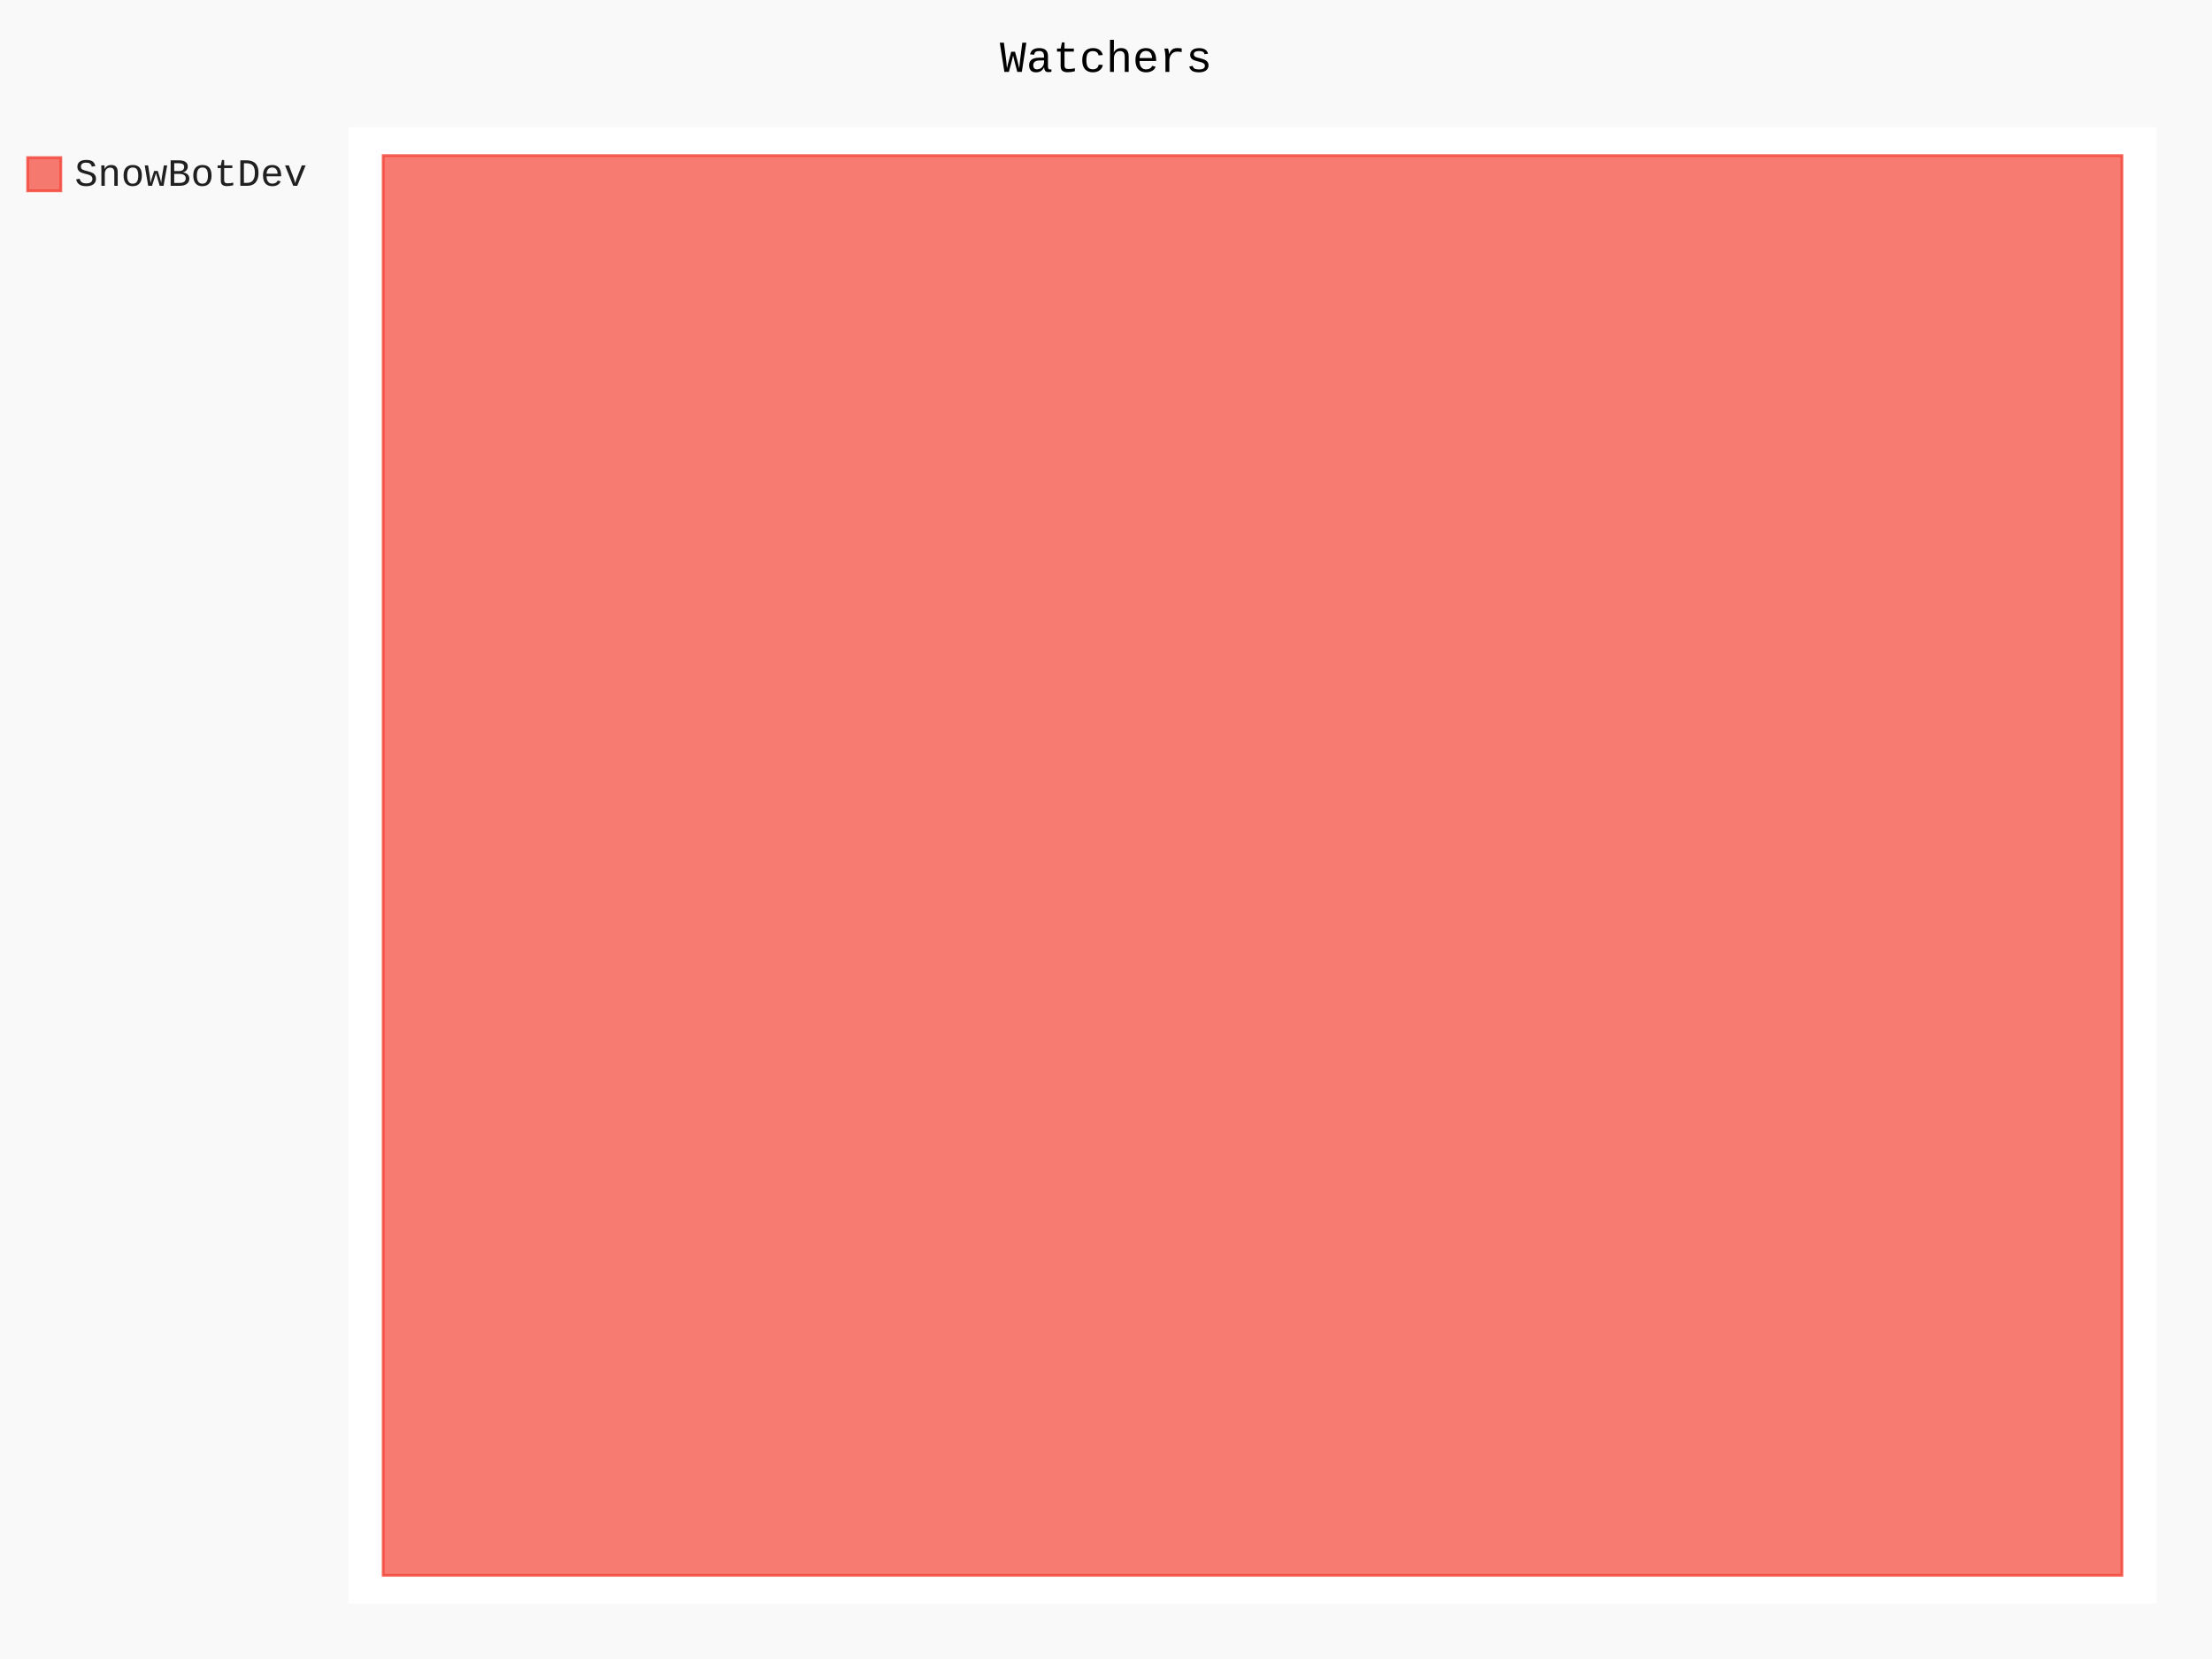
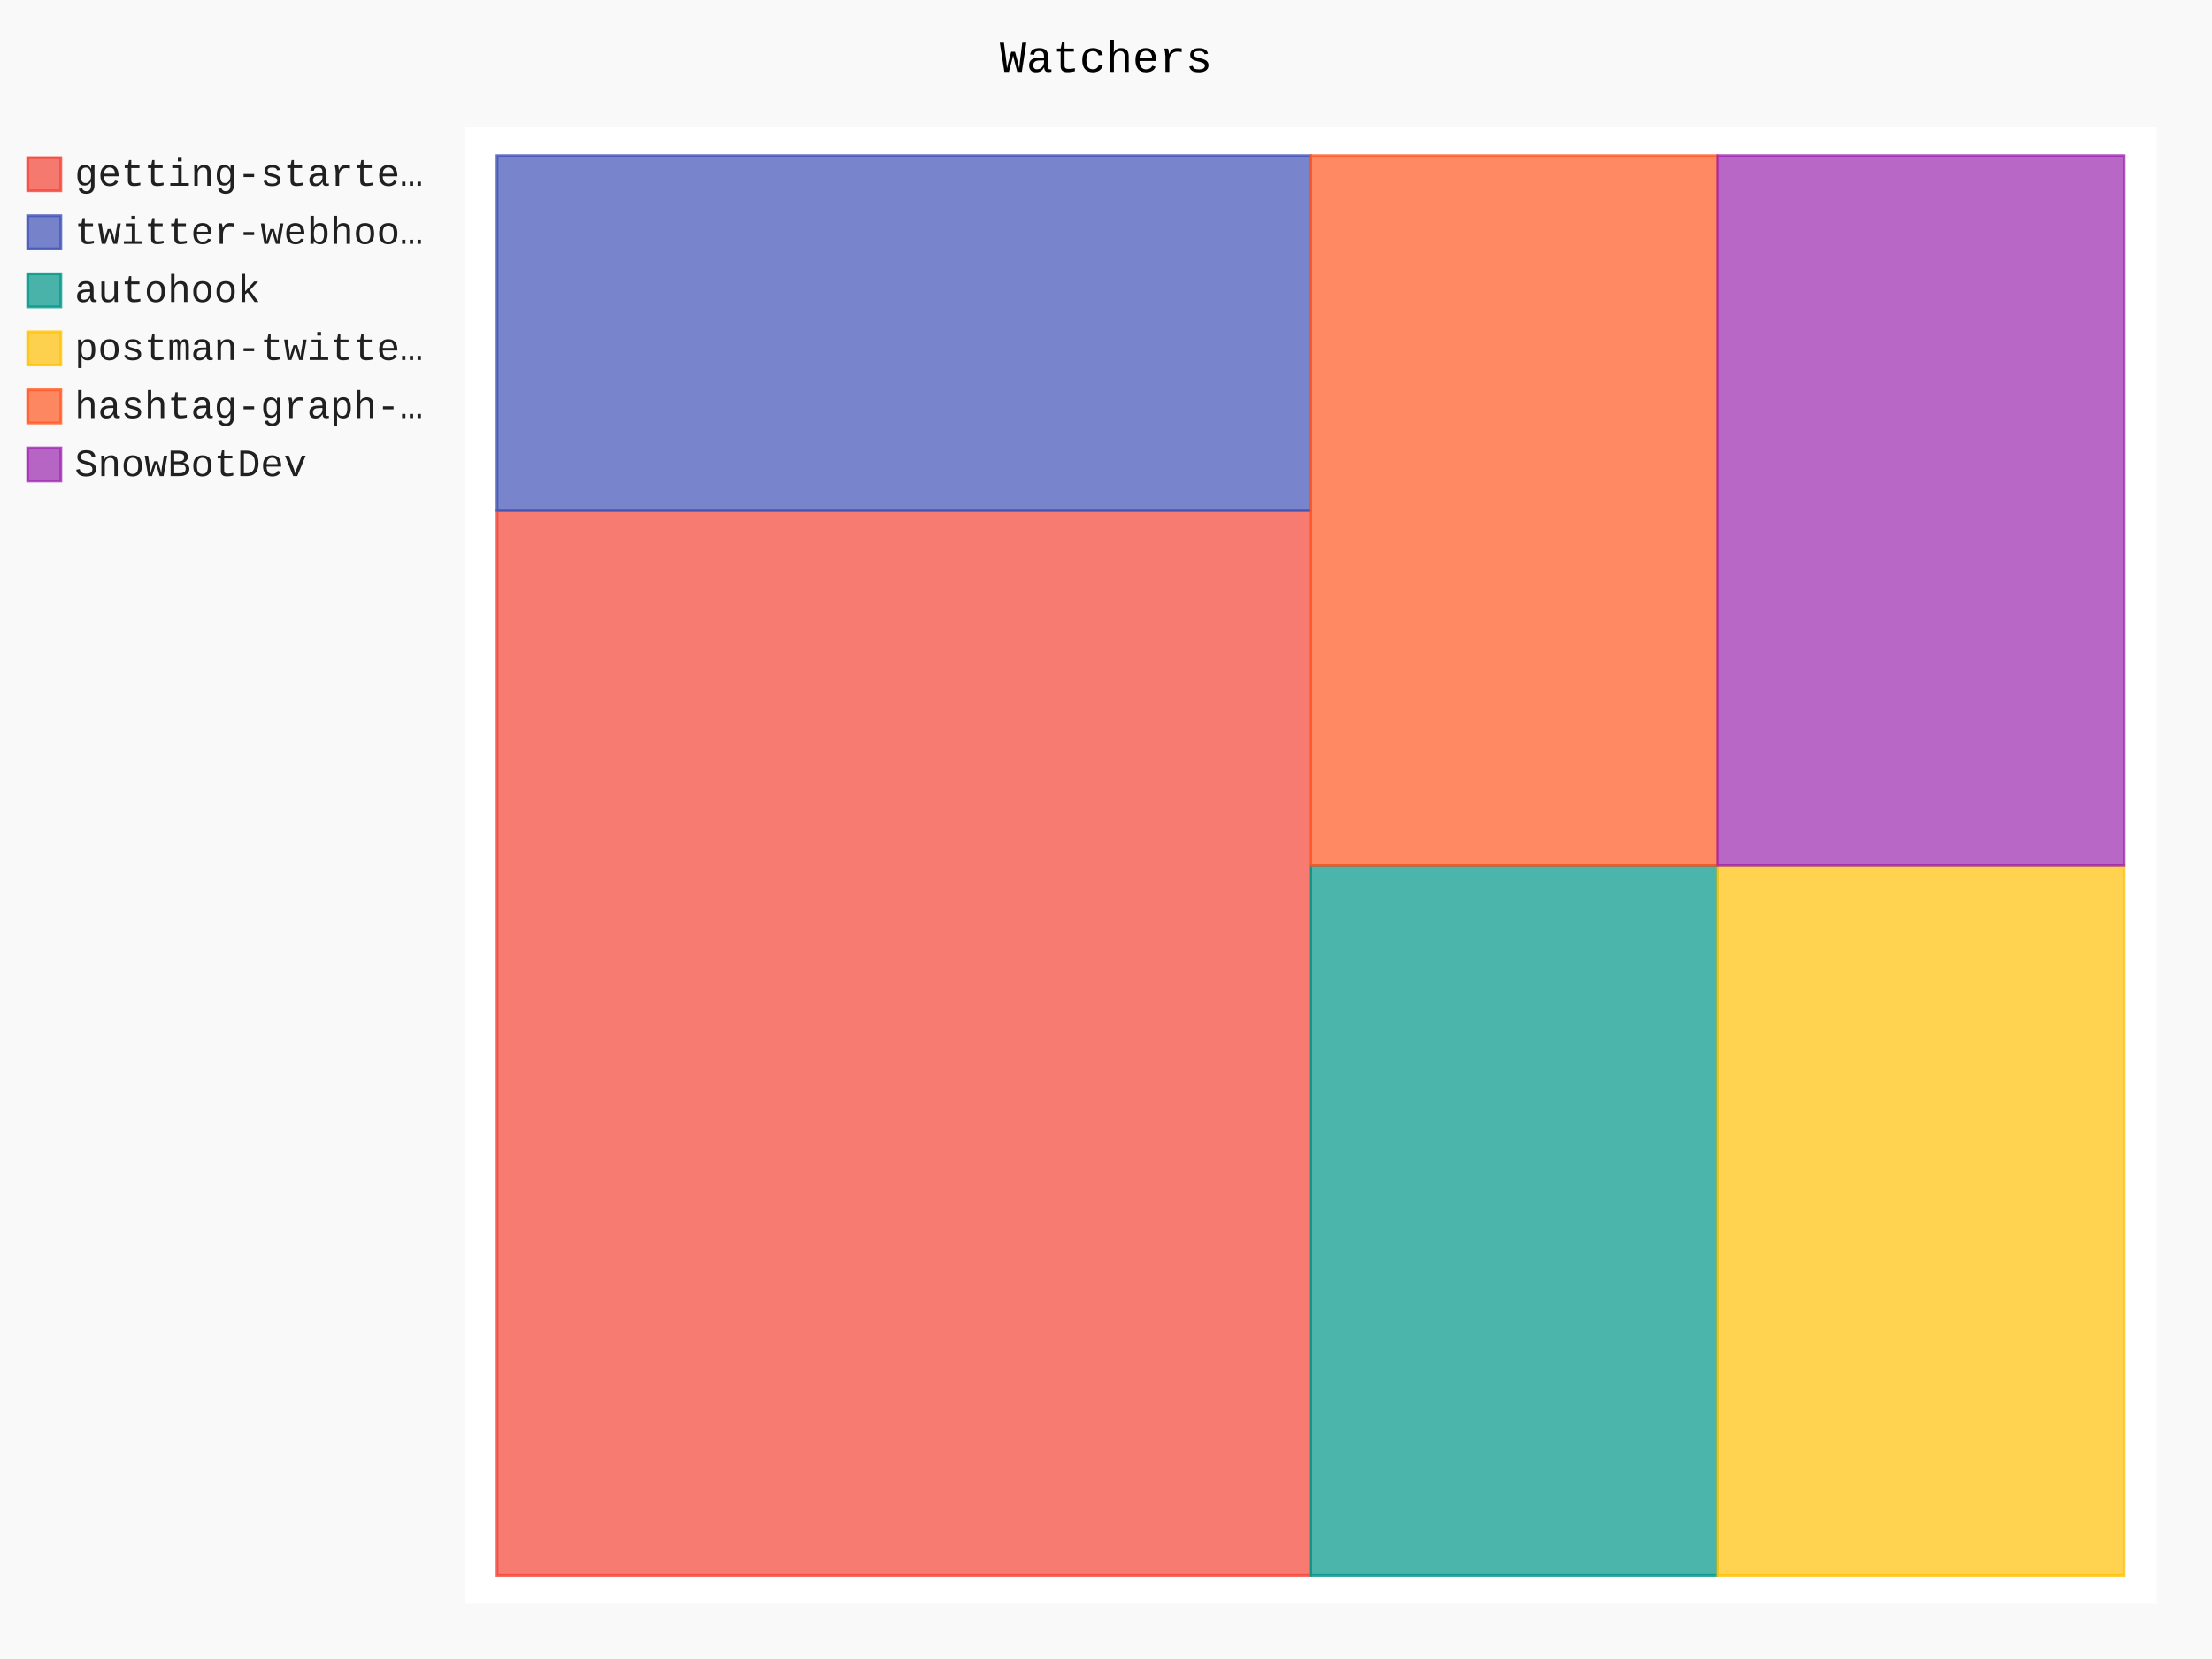
- <svg xmlns="http://www.w3.org/2000/svg" id="chart-608688e0-d28c-496e-8d68-830effaac109" class="pygal-chart" viewBox="0 0 800 600">
+ <svg xmlns="http://www.w3.org/2000/svg" id="chart-b3f03d4c-7d97-49cc-b027-c21536400e40" class="pygal-chart" viewBox="0 0 800 600">
  <defs>
-     <style type="text/css">#chart-608688e0-d28c-496e-8d68-830effaac109{-webkit-user-select:none;-webkit-font-smoothing:antialiased;font-family:Consolas,"Liberation Mono",Menlo,Courier,monospace}#chart-608688e0-d28c-496e-8d68-830effaac109 .title{font-family:Consolas,"Liberation Mono",Menlo,Courier,monospace;font-size:16px}#chart-608688e0-d28c-496e-8d68-830effaac109 .legends .legend text{font-family:Consolas,"Liberation Mono",Menlo,Courier,monospace;font-size:14px}#chart-608688e0-d28c-496e-8d68-830effaac109 .axis text{font-family:Consolas,"Liberation Mono",Menlo,Courier,monospace;font-size:10px}#chart-608688e0-d28c-496e-8d68-830effaac109 .axis text.major{font-family:Consolas,"Liberation Mono",Menlo,Courier,monospace;font-size:10px}#chart-608688e0-d28c-496e-8d68-830effaac109 .text-overlay text.value{font-family:Consolas,"Liberation Mono",Menlo,Courier,monospace;font-size:16px}#chart-608688e0-d28c-496e-8d68-830effaac109 .text-overlay text.label{font-family:Consolas,"Liberation Mono",Menlo,Courier,monospace;font-size:10px}#chart-608688e0-d28c-496e-8d68-830effaac109 .tooltip{font-family:Consolas,"Liberation Mono",Menlo,Courier,monospace;font-size:14px}#chart-608688e0-d28c-496e-8d68-830effaac109 text.no_data{font-family:Consolas,"Liberation Mono",Menlo,Courier,monospace;font-size:64px}
- #chart-608688e0-d28c-496e-8d68-830effaac109{background-color:rgba(249,249,249,1)}#chart-608688e0-d28c-496e-8d68-830effaac109 path,#chart-608688e0-d28c-496e-8d68-830effaac109 line,#chart-608688e0-d28c-496e-8d68-830effaac109 rect,#chart-608688e0-d28c-496e-8d68-830effaac109 circle{-webkit-transition:150ms;-moz-transition:150ms;transition:150ms}#chart-608688e0-d28c-496e-8d68-830effaac109 .graph &gt; .background{fill:rgba(249,249,249,1)}#chart-608688e0-d28c-496e-8d68-830effaac109 .plot &gt; .background{fill:rgba(255,255,255,1)}#chart-608688e0-d28c-496e-8d68-830effaac109 .graph{fill:rgba(0,0,0,.87)}#chart-608688e0-d28c-496e-8d68-830effaac109 text.no_data{fill:rgba(0,0,0,1)}#chart-608688e0-d28c-496e-8d68-830effaac109 .title{fill:rgba(0,0,0,1)}#chart-608688e0-d28c-496e-8d68-830effaac109 .legends .legend text{fill:rgba(0,0,0,.87)}#chart-608688e0-d28c-496e-8d68-830effaac109 .legends .legend:hover text{fill:rgba(0,0,0,1)}#chart-608688e0-d28c-496e-8d68-830effaac109 .axis .line{stroke:rgba(0,0,0,1)}#chart-608688e0-d28c-496e-8d68-830effaac109 .axis .guide.line{stroke:rgba(0,0,0,.54)}#chart-608688e0-d28c-496e-8d68-830effaac109 .axis .major.line{stroke:rgba(0,0,0,.87)}#chart-608688e0-d28c-496e-8d68-830effaac109 .axis text.major{fill:rgba(0,0,0,1)}#chart-608688e0-d28c-496e-8d68-830effaac109 .axis.y .guides:hover .guide.line,#chart-608688e0-d28c-496e-8d68-830effaac109 .line-graph .axis.x .guides:hover .guide.line,#chart-608688e0-d28c-496e-8d68-830effaac109 .stackedline-graph .axis.x .guides:hover .guide.line,#chart-608688e0-d28c-496e-8d68-830effaac109 .xy-graph .axis.x .guides:hover .guide.line{stroke:rgba(0,0,0,1)}#chart-608688e0-d28c-496e-8d68-830effaac109 .axis .guides:hover text{fill:rgba(0,0,0,1)}#chart-608688e0-d28c-496e-8d68-830effaac109 .reactive{fill-opacity:.7;stroke-opacity:.8;stroke-width:1}#chart-608688e0-d28c-496e-8d68-830effaac109 .ci{stroke:rgba(0,0,0,.87)}#chart-608688e0-d28c-496e-8d68-830effaac109 .reactive.active,#chart-608688e0-d28c-496e-8d68-830effaac109 .active .reactive{fill-opacity:.8;stroke-opacity:.9;stroke-width:4}#chart-608688e0-d28c-496e-8d68-830effaac109 .ci .reactive.active{stroke-width:1.5}#chart-608688e0-d28c-496e-8d68-830effaac109 .series text{fill:rgba(0,0,0,1)}#chart-608688e0-d28c-496e-8d68-830effaac109 .tooltip rect{fill:rgba(255,255,255,1);stroke:rgba(0,0,0,1);-webkit-transition:opacity 150ms;-moz-transition:opacity 150ms;transition:opacity 150ms}#chart-608688e0-d28c-496e-8d68-830effaac109 .tooltip .label{fill:rgba(0,0,0,.87)}#chart-608688e0-d28c-496e-8d68-830effaac109 .tooltip .label{fill:rgba(0,0,0,.87)}#chart-608688e0-d28c-496e-8d68-830effaac109 .tooltip .legend{font-size:.8em;fill:rgba(0,0,0,.54)}#chart-608688e0-d28c-496e-8d68-830effaac109 .tooltip .x_label{font-size:.6em;fill:rgba(0,0,0,1)}#chart-608688e0-d28c-496e-8d68-830effaac109 .tooltip .xlink{font-size:.5em;text-decoration:underline}#chart-608688e0-d28c-496e-8d68-830effaac109 .tooltip .value{font-size:1.5em}#chart-608688e0-d28c-496e-8d68-830effaac109 .bound{font-size:.5em}#chart-608688e0-d28c-496e-8d68-830effaac109 .max-value{font-size:.75em;fill:rgba(0,0,0,.54)}#chart-608688e0-d28c-496e-8d68-830effaac109 .map-element{fill:rgba(255,255,255,1);stroke:rgba(0,0,0,.54) !important}#chart-608688e0-d28c-496e-8d68-830effaac109 .map-element .reactive{fill-opacity:inherit;stroke-opacity:inherit}#chart-608688e0-d28c-496e-8d68-830effaac109 .color-0,#chart-608688e0-d28c-496e-8d68-830effaac109 .color-0 a:visited{stroke:#F44336;fill:#F44336}#chart-608688e0-d28c-496e-8d68-830effaac109 .text-overlay .color-0 text{fill:black}
- #chart-608688e0-d28c-496e-8d68-830effaac109 text.no_data{text-anchor:middle}#chart-608688e0-d28c-496e-8d68-830effaac109 .guide.line{fill:none}#chart-608688e0-d28c-496e-8d68-830effaac109 .centered{text-anchor:middle}#chart-608688e0-d28c-496e-8d68-830effaac109 .title{text-anchor:middle}#chart-608688e0-d28c-496e-8d68-830effaac109 .legends .legend text{fill-opacity:1}#chart-608688e0-d28c-496e-8d68-830effaac109 .axis.x text{text-anchor:middle}#chart-608688e0-d28c-496e-8d68-830effaac109 .axis.x:not(.web) text[transform]{text-anchor:start}#chart-608688e0-d28c-496e-8d68-830effaac109 .axis.x:not(.web) text[transform].backwards{text-anchor:end}#chart-608688e0-d28c-496e-8d68-830effaac109 .axis.y text{text-anchor:end}#chart-608688e0-d28c-496e-8d68-830effaac109 .axis.y text[transform].backwards{text-anchor:start}#chart-608688e0-d28c-496e-8d68-830effaac109 .axis.y2 text{text-anchor:start}#chart-608688e0-d28c-496e-8d68-830effaac109 .axis.y2 text[transform].backwards{text-anchor:end}#chart-608688e0-d28c-496e-8d68-830effaac109 .axis .guide.line{stroke-dasharray:4,4;stroke:black}#chart-608688e0-d28c-496e-8d68-830effaac109 .axis .major.guide.line{stroke-dasharray:6,6;stroke:black}#chart-608688e0-d28c-496e-8d68-830effaac109 .horizontal .axis.y .guide.line,#chart-608688e0-d28c-496e-8d68-830effaac109 .horizontal .axis.y2 .guide.line,#chart-608688e0-d28c-496e-8d68-830effaac109 .vertical .axis.x .guide.line{opacity:0}#chart-608688e0-d28c-496e-8d68-830effaac109 .horizontal .axis.always_show .guide.line,#chart-608688e0-d28c-496e-8d68-830effaac109 .vertical .axis.always_show .guide.line{opacity:1 !important}#chart-608688e0-d28c-496e-8d68-830effaac109 .axis.y .guides:hover .guide.line,#chart-608688e0-d28c-496e-8d68-830effaac109 .axis.y2 .guides:hover .guide.line,#chart-608688e0-d28c-496e-8d68-830effaac109 .axis.x .guides:hover .guide.line{opacity:1}#chart-608688e0-d28c-496e-8d68-830effaac109 .axis .guides:hover text{opacity:1}#chart-608688e0-d28c-496e-8d68-830effaac109 .nofill{fill:none}#chart-608688e0-d28c-496e-8d68-830effaac109 .subtle-fill{fill-opacity:.2}#chart-608688e0-d28c-496e-8d68-830effaac109 .dot{stroke-width:1px;fill-opacity:1;stroke-opacity:1}#chart-608688e0-d28c-496e-8d68-830effaac109 .dot.active{stroke-width:5px}#chart-608688e0-d28c-496e-8d68-830effaac109 .dot.negative{fill:transparent}#chart-608688e0-d28c-496e-8d68-830effaac109 text,#chart-608688e0-d28c-496e-8d68-830effaac109 tspan{stroke:none !important}#chart-608688e0-d28c-496e-8d68-830effaac109 .series text.active{opacity:1}#chart-608688e0-d28c-496e-8d68-830effaac109 .tooltip rect{fill-opacity:.95;stroke-width:.5}#chart-608688e0-d28c-496e-8d68-830effaac109 .tooltip text{fill-opacity:1}#chart-608688e0-d28c-496e-8d68-830effaac109 .showable{visibility:hidden}#chart-608688e0-d28c-496e-8d68-830effaac109 .showable.shown{visibility:visible}#chart-608688e0-d28c-496e-8d68-830effaac109 .gauge-background{fill:rgba(229,229,229,1);stroke:none}#chart-608688e0-d28c-496e-8d68-830effaac109 .bg-lines{stroke:rgba(249,249,249,1);stroke-width:2px}</style>
+     <style type="text/css">#chart-b3f03d4c-7d97-49cc-b027-c21536400e40{-webkit-user-select:none;-webkit-font-smoothing:antialiased;font-family:Consolas,"Liberation Mono",Menlo,Courier,monospace}#chart-b3f03d4c-7d97-49cc-b027-c21536400e40 .title{font-family:Consolas,"Liberation Mono",Menlo,Courier,monospace;font-size:16px}#chart-b3f03d4c-7d97-49cc-b027-c21536400e40 .legends .legend text{font-family:Consolas,"Liberation Mono",Menlo,Courier,monospace;font-size:14px}#chart-b3f03d4c-7d97-49cc-b027-c21536400e40 .axis text{font-family:Consolas,"Liberation Mono",Menlo,Courier,monospace;font-size:10px}#chart-b3f03d4c-7d97-49cc-b027-c21536400e40 .axis text.major{font-family:Consolas,"Liberation Mono",Menlo,Courier,monospace;font-size:10px}#chart-b3f03d4c-7d97-49cc-b027-c21536400e40 .text-overlay text.value{font-family:Consolas,"Liberation Mono",Menlo,Courier,monospace;font-size:16px}#chart-b3f03d4c-7d97-49cc-b027-c21536400e40 .text-overlay text.label{font-family:Consolas,"Liberation Mono",Menlo,Courier,monospace;font-size:10px}#chart-b3f03d4c-7d97-49cc-b027-c21536400e40 .tooltip{font-family:Consolas,"Liberation Mono",Menlo,Courier,monospace;font-size:14px}#chart-b3f03d4c-7d97-49cc-b027-c21536400e40 text.no_data{font-family:Consolas,"Liberation Mono",Menlo,Courier,monospace;font-size:64px}
+ #chart-b3f03d4c-7d97-49cc-b027-c21536400e40{background-color:rgba(249,249,249,1)}#chart-b3f03d4c-7d97-49cc-b027-c21536400e40 path,#chart-b3f03d4c-7d97-49cc-b027-c21536400e40 line,#chart-b3f03d4c-7d97-49cc-b027-c21536400e40 rect,#chart-b3f03d4c-7d97-49cc-b027-c21536400e40 circle{-webkit-transition:150ms;-moz-transition:150ms;transition:150ms}#chart-b3f03d4c-7d97-49cc-b027-c21536400e40 .graph &gt; .background{fill:rgba(249,249,249,1)}#chart-b3f03d4c-7d97-49cc-b027-c21536400e40 .plot &gt; .background{fill:rgba(255,255,255,1)}#chart-b3f03d4c-7d97-49cc-b027-c21536400e40 .graph{fill:rgba(0,0,0,.87)}#chart-b3f03d4c-7d97-49cc-b027-c21536400e40 text.no_data{fill:rgba(0,0,0,1)}#chart-b3f03d4c-7d97-49cc-b027-c21536400e40 .title{fill:rgba(0,0,0,1)}#chart-b3f03d4c-7d97-49cc-b027-c21536400e40 .legends .legend text{fill:rgba(0,0,0,.87)}#chart-b3f03d4c-7d97-49cc-b027-c21536400e40 .legends .legend:hover text{fill:rgba(0,0,0,1)}#chart-b3f03d4c-7d97-49cc-b027-c21536400e40 .axis .line{stroke:rgba(0,0,0,1)}#chart-b3f03d4c-7d97-49cc-b027-c21536400e40 .axis .guide.line{stroke:rgba(0,0,0,.54)}#chart-b3f03d4c-7d97-49cc-b027-c21536400e40 .axis .major.line{stroke:rgba(0,0,0,.87)}#chart-b3f03d4c-7d97-49cc-b027-c21536400e40 .axis text.major{fill:rgba(0,0,0,1)}#chart-b3f03d4c-7d97-49cc-b027-c21536400e40 .axis.y .guides:hover .guide.line,#chart-b3f03d4c-7d97-49cc-b027-c21536400e40 .line-graph .axis.x .guides:hover .guide.line,#chart-b3f03d4c-7d97-49cc-b027-c21536400e40 .stackedline-graph .axis.x .guides:hover .guide.line,#chart-b3f03d4c-7d97-49cc-b027-c21536400e40 .xy-graph .axis.x .guides:hover .guide.line{stroke:rgba(0,0,0,1)}#chart-b3f03d4c-7d97-49cc-b027-c21536400e40 .axis .guides:hover text{fill:rgba(0,0,0,1)}#chart-b3f03d4c-7d97-49cc-b027-c21536400e40 .reactive{fill-opacity:.7;stroke-opacity:.8;stroke-width:1}#chart-b3f03d4c-7d97-49cc-b027-c21536400e40 .ci{stroke:rgba(0,0,0,.87)}#chart-b3f03d4c-7d97-49cc-b027-c21536400e40 .reactive.active,#chart-b3f03d4c-7d97-49cc-b027-c21536400e40 .active .reactive{fill-opacity:.8;stroke-opacity:.9;stroke-width:4}#chart-b3f03d4c-7d97-49cc-b027-c21536400e40 .ci .reactive.active{stroke-width:1.5}#chart-b3f03d4c-7d97-49cc-b027-c21536400e40 .series text{fill:rgba(0,0,0,1)}#chart-b3f03d4c-7d97-49cc-b027-c21536400e40 .tooltip rect{fill:rgba(255,255,255,1);stroke:rgba(0,0,0,1);-webkit-transition:opacity 150ms;-moz-transition:opacity 150ms;transition:opacity 150ms}#chart-b3f03d4c-7d97-49cc-b027-c21536400e40 .tooltip .label{fill:rgba(0,0,0,.87)}#chart-b3f03d4c-7d97-49cc-b027-c21536400e40 .tooltip .label{fill:rgba(0,0,0,.87)}#chart-b3f03d4c-7d97-49cc-b027-c21536400e40 .tooltip .legend{font-size:.8em;fill:rgba(0,0,0,.54)}#chart-b3f03d4c-7d97-49cc-b027-c21536400e40 .tooltip .x_label{font-size:.6em;fill:rgba(0,0,0,1)}#chart-b3f03d4c-7d97-49cc-b027-c21536400e40 .tooltip .xlink{font-size:.5em;text-decoration:underline}#chart-b3f03d4c-7d97-49cc-b027-c21536400e40 .tooltip .value{font-size:1.5em}#chart-b3f03d4c-7d97-49cc-b027-c21536400e40 .bound{font-size:.5em}#chart-b3f03d4c-7d97-49cc-b027-c21536400e40 .max-value{font-size:.75em;fill:rgba(0,0,0,.54)}#chart-b3f03d4c-7d97-49cc-b027-c21536400e40 .map-element{fill:rgba(255,255,255,1);stroke:rgba(0,0,0,.54) !important}#chart-b3f03d4c-7d97-49cc-b027-c21536400e40 .map-element .reactive{fill-opacity:inherit;stroke-opacity:inherit}#chart-b3f03d4c-7d97-49cc-b027-c21536400e40 .color-0,#chart-b3f03d4c-7d97-49cc-b027-c21536400e40 .color-0 a:visited{stroke:#F44336;fill:#F44336}#chart-b3f03d4c-7d97-49cc-b027-c21536400e40 .color-1,#chart-b3f03d4c-7d97-49cc-b027-c21536400e40 .color-1 a:visited{stroke:#3F51B5;fill:#3F51B5}#chart-b3f03d4c-7d97-49cc-b027-c21536400e40 .color-2,#chart-b3f03d4c-7d97-49cc-b027-c21536400e40 .color-2 a:visited{stroke:#009688;fill:#009688}#chart-b3f03d4c-7d97-49cc-b027-c21536400e40 .color-3,#chart-b3f03d4c-7d97-49cc-b027-c21536400e40 .color-3 a:visited{stroke:#FFC107;fill:#FFC107}#chart-b3f03d4c-7d97-49cc-b027-c21536400e40 .color-4,#chart-b3f03d4c-7d97-49cc-b027-c21536400e40 .color-4 a:visited{stroke:#FF5722;fill:#FF5722}#chart-b3f03d4c-7d97-49cc-b027-c21536400e40 .color-5,#chart-b3f03d4c-7d97-49cc-b027-c21536400e40 .color-5 a:visited{stroke:#9C27B0;fill:#9C27B0}#chart-b3f03d4c-7d97-49cc-b027-c21536400e40 .text-overlay .color-0 text{fill:black}#chart-b3f03d4c-7d97-49cc-b027-c21536400e40 .text-overlay .color-1 text{fill:black}#chart-b3f03d4c-7d97-49cc-b027-c21536400e40 .text-overlay .color-2 text{fill:black}#chart-b3f03d4c-7d97-49cc-b027-c21536400e40 .text-overlay .color-3 text{fill:black}#chart-b3f03d4c-7d97-49cc-b027-c21536400e40 .text-overlay .color-4 text{fill:black}#chart-b3f03d4c-7d97-49cc-b027-c21536400e40 .text-overlay .color-5 text{fill:black}
+ #chart-b3f03d4c-7d97-49cc-b027-c21536400e40 text.no_data{text-anchor:middle}#chart-b3f03d4c-7d97-49cc-b027-c21536400e40 .guide.line{fill:none}#chart-b3f03d4c-7d97-49cc-b027-c21536400e40 .centered{text-anchor:middle}#chart-b3f03d4c-7d97-49cc-b027-c21536400e40 .title{text-anchor:middle}#chart-b3f03d4c-7d97-49cc-b027-c21536400e40 .legends .legend text{fill-opacity:1}#chart-b3f03d4c-7d97-49cc-b027-c21536400e40 .axis.x text{text-anchor:middle}#chart-b3f03d4c-7d97-49cc-b027-c21536400e40 .axis.x:not(.web) text[transform]{text-anchor:start}#chart-b3f03d4c-7d97-49cc-b027-c21536400e40 .axis.x:not(.web) text[transform].backwards{text-anchor:end}#chart-b3f03d4c-7d97-49cc-b027-c21536400e40 .axis.y text{text-anchor:end}#chart-b3f03d4c-7d97-49cc-b027-c21536400e40 .axis.y text[transform].backwards{text-anchor:start}#chart-b3f03d4c-7d97-49cc-b027-c21536400e40 .axis.y2 text{text-anchor:start}#chart-b3f03d4c-7d97-49cc-b027-c21536400e40 .axis.y2 text[transform].backwards{text-anchor:end}#chart-b3f03d4c-7d97-49cc-b027-c21536400e40 .axis .guide.line{stroke-dasharray:4,4;stroke:black}#chart-b3f03d4c-7d97-49cc-b027-c21536400e40 .axis .major.guide.line{stroke-dasharray:6,6;stroke:black}#chart-b3f03d4c-7d97-49cc-b027-c21536400e40 .horizontal .axis.y .guide.line,#chart-b3f03d4c-7d97-49cc-b027-c21536400e40 .horizontal .axis.y2 .guide.line,#chart-b3f03d4c-7d97-49cc-b027-c21536400e40 .vertical .axis.x .guide.line{opacity:0}#chart-b3f03d4c-7d97-49cc-b027-c21536400e40 .horizontal .axis.always_show .guide.line,#chart-b3f03d4c-7d97-49cc-b027-c21536400e40 .vertical .axis.always_show .guide.line{opacity:1 !important}#chart-b3f03d4c-7d97-49cc-b027-c21536400e40 .axis.y .guides:hover .guide.line,#chart-b3f03d4c-7d97-49cc-b027-c21536400e40 .axis.y2 .guides:hover .guide.line,#chart-b3f03d4c-7d97-49cc-b027-c21536400e40 .axis.x .guides:hover .guide.line{opacity:1}#chart-b3f03d4c-7d97-49cc-b027-c21536400e40 .axis .guides:hover text{opacity:1}#chart-b3f03d4c-7d97-49cc-b027-c21536400e40 .nofill{fill:none}#chart-b3f03d4c-7d97-49cc-b027-c21536400e40 .subtle-fill{fill-opacity:.2}#chart-b3f03d4c-7d97-49cc-b027-c21536400e40 .dot{stroke-width:1px;fill-opacity:1;stroke-opacity:1}#chart-b3f03d4c-7d97-49cc-b027-c21536400e40 .dot.active{stroke-width:5px}#chart-b3f03d4c-7d97-49cc-b027-c21536400e40 .dot.negative{fill:transparent}#chart-b3f03d4c-7d97-49cc-b027-c21536400e40 text,#chart-b3f03d4c-7d97-49cc-b027-c21536400e40 tspan{stroke:none !important}#chart-b3f03d4c-7d97-49cc-b027-c21536400e40 .series text.active{opacity:1}#chart-b3f03d4c-7d97-49cc-b027-c21536400e40 .tooltip rect{fill-opacity:.95;stroke-width:.5}#chart-b3f03d4c-7d97-49cc-b027-c21536400e40 .tooltip text{fill-opacity:1}#chart-b3f03d4c-7d97-49cc-b027-c21536400e40 .showable{visibility:hidden}#chart-b3f03d4c-7d97-49cc-b027-c21536400e40 .showable.shown{visibility:visible}#chart-b3f03d4c-7d97-49cc-b027-c21536400e40 .gauge-background{fill:rgba(229,229,229,1);stroke:none}#chart-b3f03d4c-7d97-49cc-b027-c21536400e40 .bg-lines{stroke:rgba(249,249,249,1);stroke-width:2px}</style>
  </defs>
  <g class="graph treemap-graph vertical">
    <rect x="0" y="0" width="800" height="600" class="background" />
-     <g transform="translate(126, 46)" class="plot">
-       <rect x="0" y="0" width="654.0" height="534" class="background" />
+     <g transform="translate(168, 46)" class="plot">
+       <rect x="0" y="0" width="612.0" height="534" class="background" />
      <g class="series serie-0 color-0">
        <g class="rects">
          <g class="rect">
-             <rect x="12.577" y="10.269" width="628.846" height="513.462" class="rect reactive tooltip-trigger" />
+             <rect x="11.769" y="138.635" width="294.231" height="385.096" class="rect reactive tooltip-trigger" />
+           </g>
+         </g>
+       </g>
+       <g class="series serie-1 color-1">
+         <g class="rects">
+           <g class="rect">
+             <rect x="11.769" y="10.269" width="294.231" height="128.365" class="rect reactive tooltip-trigger" />
+           </g>
+         </g>
+       </g>
+       <g class="series serie-2 color-2">
+         <g class="rects">
+           <g class="rect">
+             <rect x="306.0" y="267.0" width="147.115" height="256.731" class="rect reactive tooltip-trigger" />
+           </g>
+         </g>
+       </g>
+       <g class="series serie-3 color-3">
+         <g class="rects">
+           <g class="rect">
+             <rect x="453.115" y="267.0" width="147.115" height="256.731" class="rect reactive tooltip-trigger" />
+           </g>
+         </g>
+       </g>
+       <g class="series serie-4 color-4">
+         <g class="rects">
+           <g class="rect">
+             <rect x="306.0" y="10.269" width="147.115" height="256.731" class="rect reactive tooltip-trigger" />
+           </g>
+         </g>
+       </g>
+       <g class="series serie-5 color-5">
+         <g class="rects">
+           <g class="rect">
+             <rect x="453.115" y="10.269" width="147.115" height="256.731" class="rect reactive tooltip-trigger" />
          </g>
        </g>
      </g>
    </g>
    <g class="titles">
      <text x="400.0" y="26" class="title plot_title">Watchers</text>
    </g>
-     <g transform="translate(126, 46)" class="plot overlay">
+     <g transform="translate(168, 46)" class="plot overlay">
      <g class="series serie-0 color-0" />
+       <g class="series serie-1 color-1" />
+       <g class="series serie-2 color-2" />
+       <g class="series serie-3 color-3" />
+       <g class="series serie-4 color-4" />
+       <g class="series serie-5 color-5" />
    </g>
-     <g transform="translate(126, 46)" class="plot text-overlay">
+     <g transform="translate(168, 46)" class="plot text-overlay">
      <g class="series serie-0 color-0" />
+       <g class="series serie-1 color-1" />
+       <g class="series serie-2 color-2" />
+       <g class="series serie-3 color-3" />
+       <g class="series serie-4 color-4" />
+       <g class="series serie-5 color-5" />
    </g>
-     <g transform="translate(126, 46)" class="plot tooltip-overlay">
+     <g transform="translate(168, 46)" class="plot tooltip-overlay">
      <g transform="translate(0 0)" style="opacity: 0" class="tooltip">
        <rect rx="0" ry="0" width="0" height="0" class="tooltip-box" />
        <g class="text" />
      </g>
    </g>
    <g transform="translate(10, 56)" class="legends">
      <g id="activate-serie-0" class="legend reactive activate-serie">
        <rect x="0.0" y="1.0" width="12" height="12" class="color-0 reactive" />
-         <text x="17.0" y="11.2">SnowBotDev</text>
+         <text x="17.0" y="11.2">getting-starte…</text>
+       </g>
+       <g id="activate-serie-1" class="legend reactive activate-serie">
+         <rect x="0.0" y="22.0" width="12" height="12" class="color-1 reactive" />
+         <text x="17.0" y="32.2">twitter-webhoo…</text>
+       </g>
+       <g id="activate-serie-2" class="legend reactive activate-serie">
+         <rect x="0.0" y="43.0" width="12" height="12" class="color-2 reactive" />
+         <text x="17.0" y="53.2">autohook</text>
+       </g>
+       <g id="activate-serie-3" class="legend reactive activate-serie">
+         <rect x="0.0" y="64.0" width="12" height="12" class="color-3 reactive" />
+         <text x="17.0" y="74.2">postman-twitte…</text>
+       </g>
+       <g id="activate-serie-4" class="legend reactive activate-serie">
+         <rect x="0.0" y="85.0" width="12" height="12" class="color-4 reactive" />
+         <text x="17.0" y="95.2">hashtag-graph-…</text>
+       </g>
+       <g id="activate-serie-5" class="legend reactive activate-serie">
+         <rect x="0.0" y="106.0" width="12" height="12" class="color-5 reactive" />
+         <text x="17.0" y="116.2">SnowBotDev</text>
      </g>
    </g>
    <g transform="translate(790, 56)" class="legends" />
  </g>
</svg>
